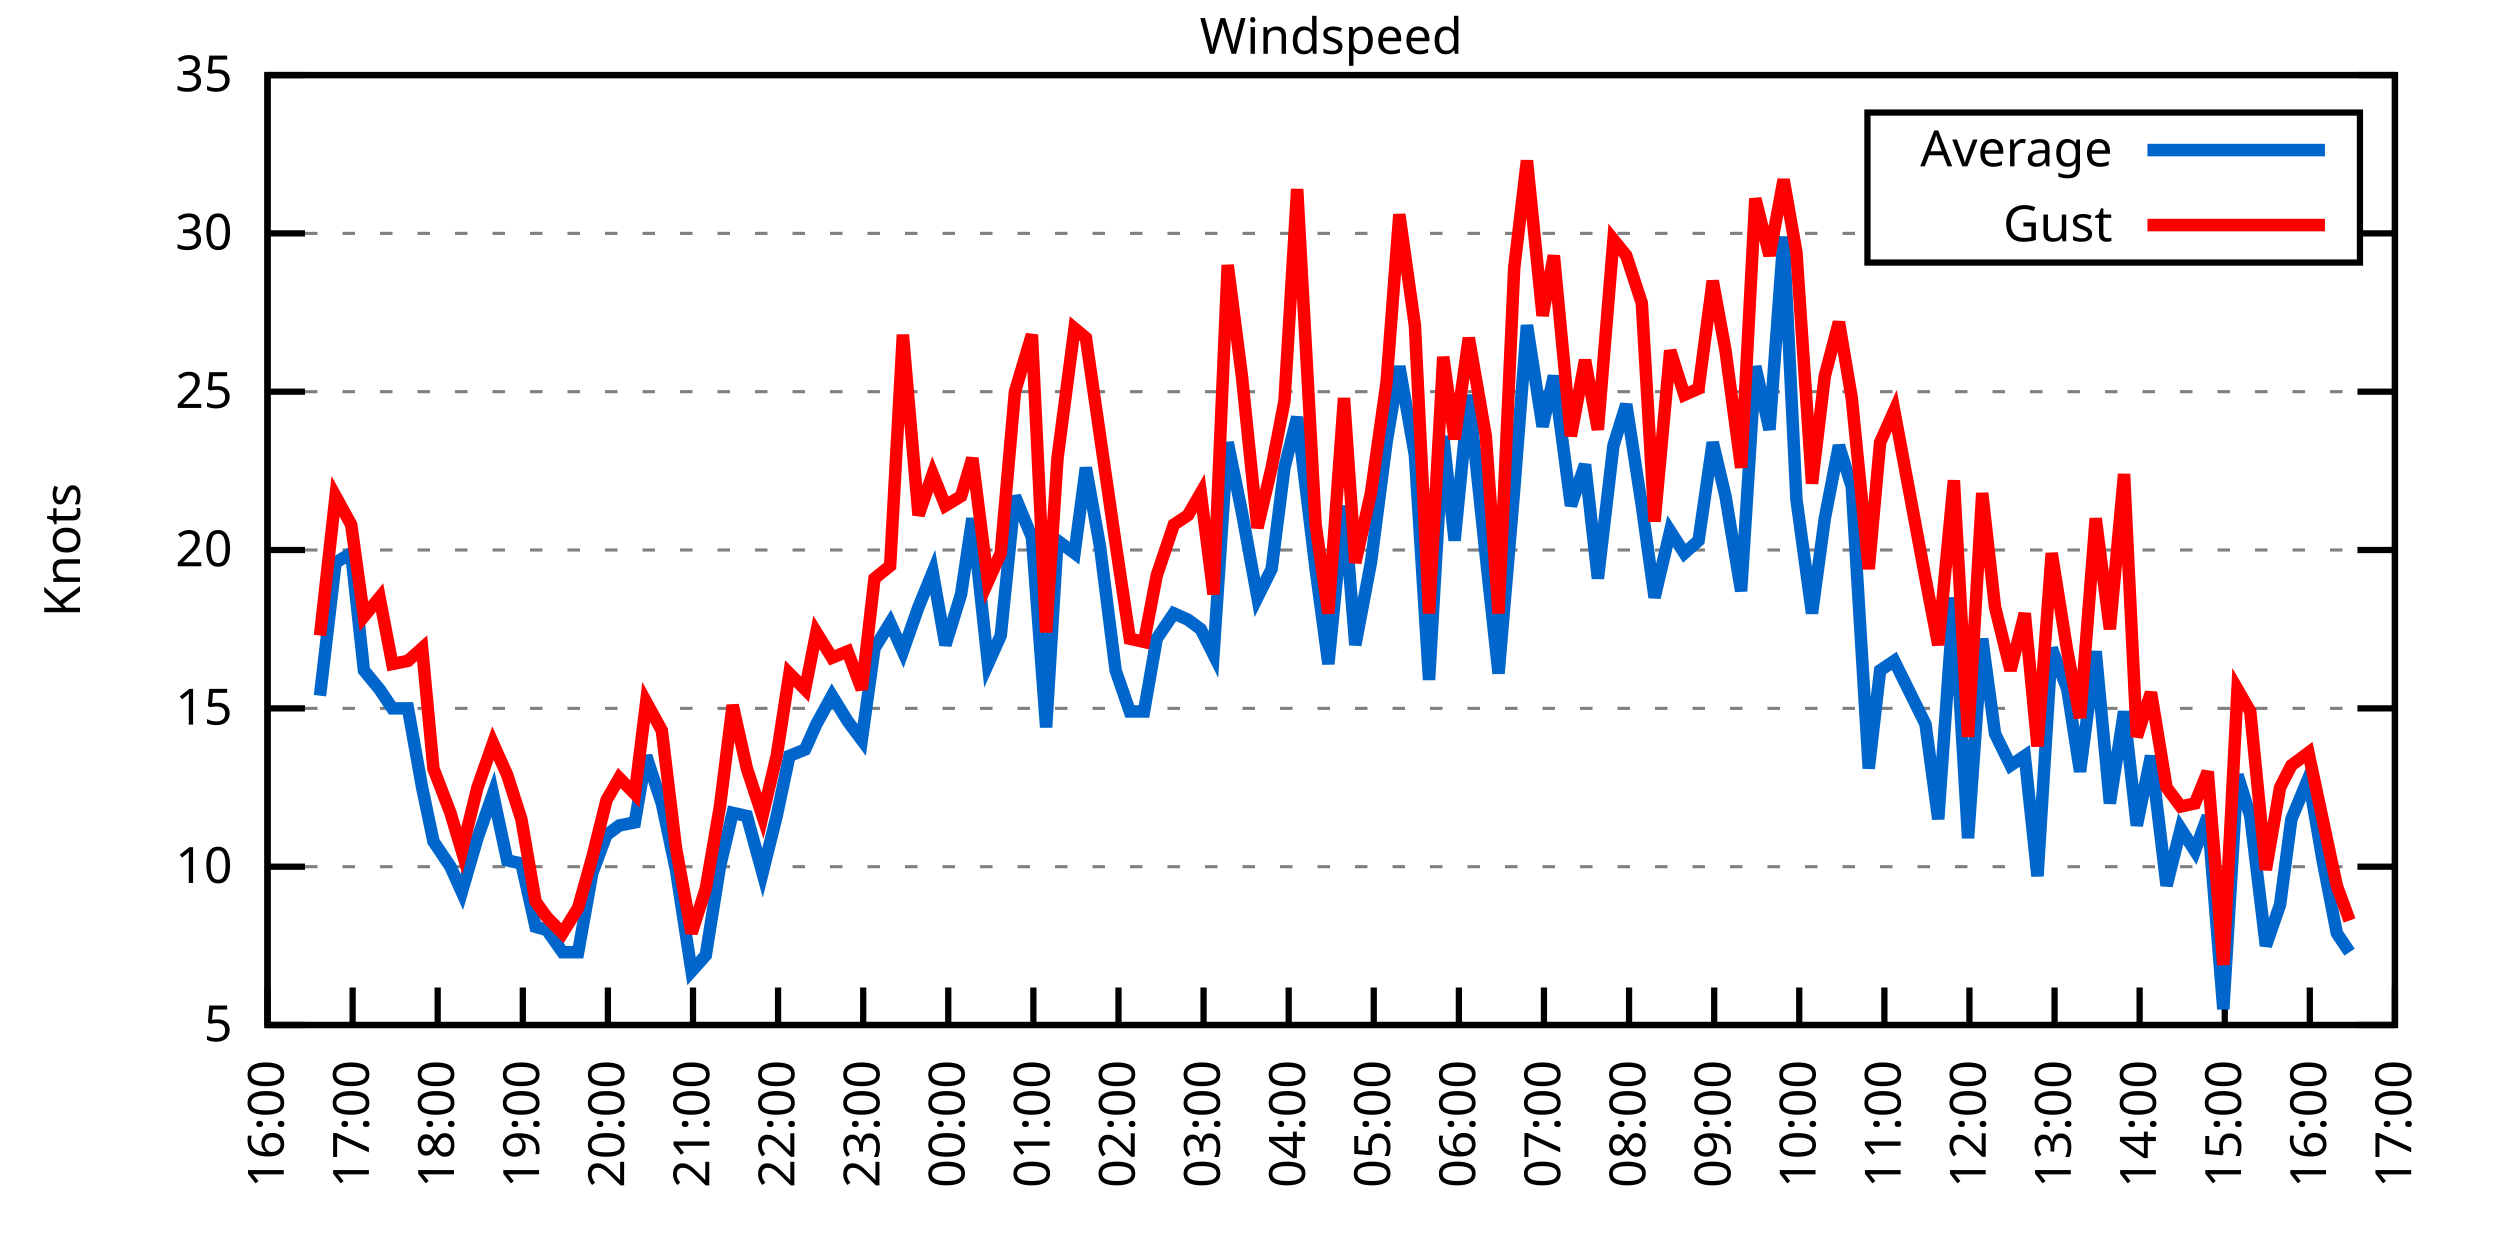
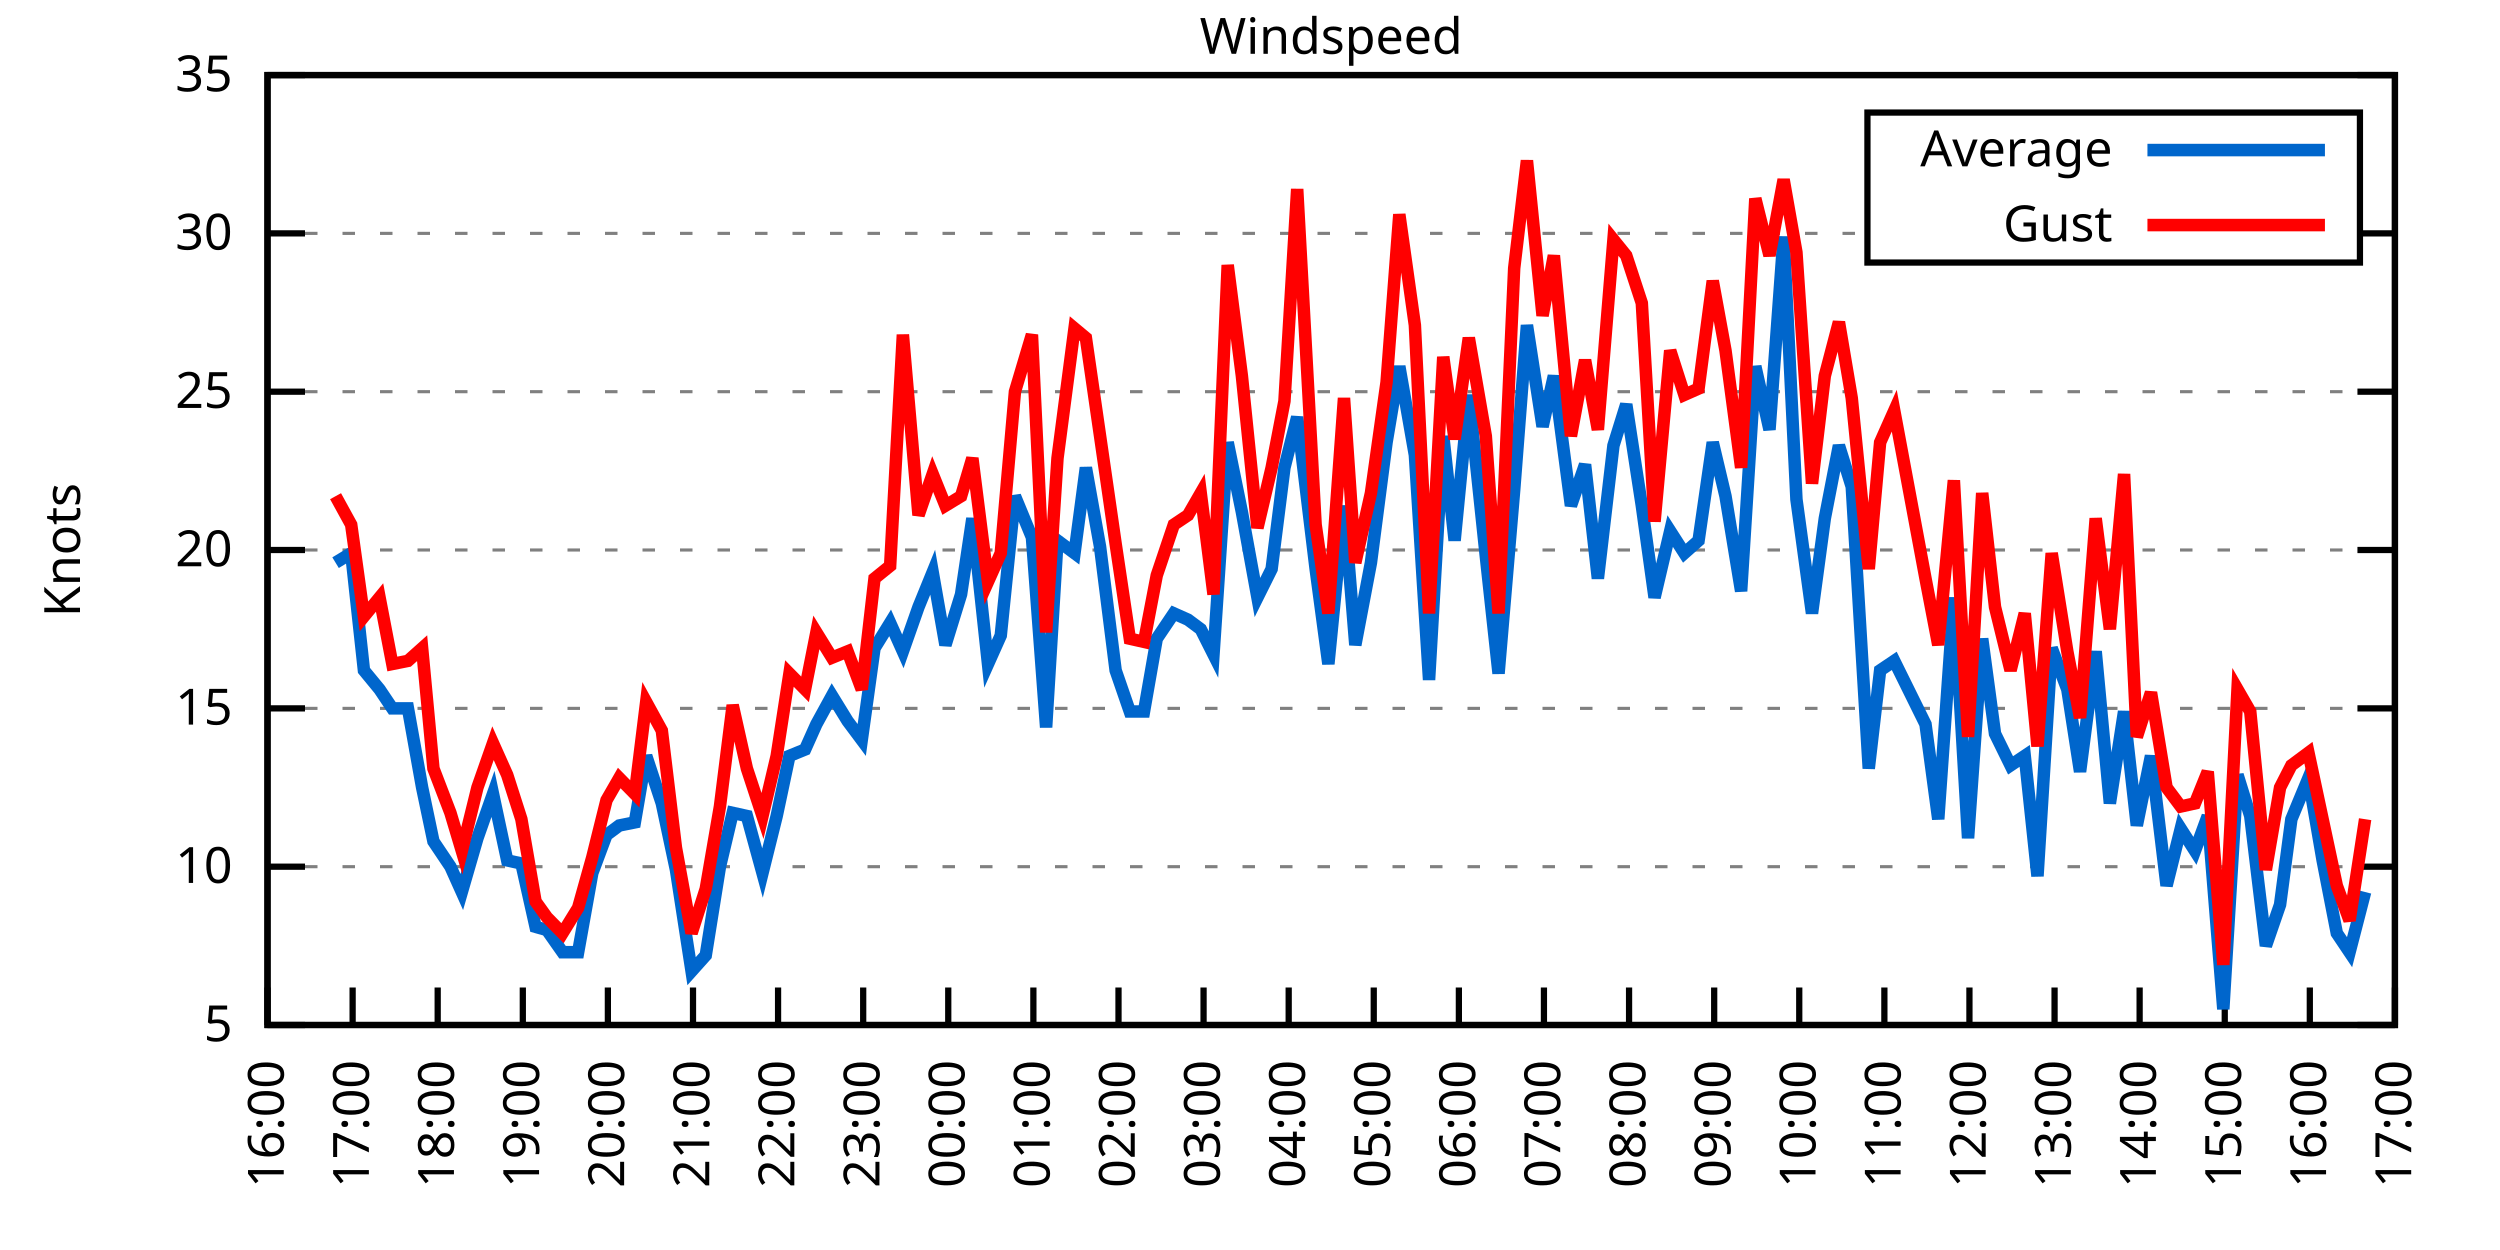
<svg xmlns="http://www.w3.org/2000/svg" xmlns:xlink="http://www.w3.org/1999/xlink" width="400" height="200" viewBox="0 0 400 200">
  <g id="gnuplot_canvas">
    <rect x="0" y="0" width="400" height="200" fill="none" />
    <defs>
      <circle id="gpDot" r="0.5" stroke-width="0.5" stroke="currentColor" />
      <path id="gpPt0" stroke-width="0.333" stroke="currentColor" d="M-1,0 h2 M0,-1 v2" />
      <path id="gpPt1" stroke-width="0.333" stroke="currentColor" d="M-1,-1 L1,1 M1,-1 L-1,1" />
      <path id="gpPt2" stroke-width="0.333" stroke="currentColor" d="M-1,0 L1,0 M0,-1 L0,1 M-1,-1 L1,1 M-1,1 L1,-1" />
      <rect id="gpPt3" stroke-width="0.333" stroke="currentColor" x="-1" y="-1" width="2" height="2" />
      <rect id="gpPt4" stroke-width="0.333" stroke="currentColor" fill="currentColor" x="-1" y="-1" width="2" height="2" />
      <circle id="gpPt5" stroke-width="0.333" stroke="currentColor" cx="0" cy="0" r="1" />
      <use xlink:href="#gpPt5" id="gpPt6" fill="currentColor" stroke="none" />
      <path id="gpPt7" stroke-width="0.333" stroke="currentColor" d="M0,-1.33 L-1.33,0.67 L1.33,0.67 z" />
      <use xlink:href="#gpPt7" id="gpPt8" fill="currentColor" stroke="none" />
      <use xlink:href="#gpPt7" id="gpPt9" stroke="currentColor" transform="rotate(180)" />
      <use xlink:href="#gpPt9" id="gpPt10" fill="currentColor" stroke="none" />
      <use xlink:href="#gpPt3" id="gpPt11" stroke="currentColor" transform="rotate(45)" />
      <use xlink:href="#gpPt11" id="gpPt12" fill="currentColor" stroke="none" />
      <path id="gpPt13" stroke-width="0.333" stroke="currentColor" d="M0,1.330 L1.265,0.411 L0.782,-1.067 L-0.782,-1.076 L-1.265,0.411 z" />
      <use xlink:href="#gpPt13" id="gpPt14" fill="currentColor" stroke="none" />
      <filter id="textbox" filterUnits="objectBoundingBox" x="0" y="0" height="1" width="1">
        <feFlood flood-color="white" flood-opacity="1" result="bgnd" />
        <feComposite in="SourceGraphic" in2="bgnd" operator="atop" />
      </filter>
      <filter id="greybox" filterUnits="objectBoundingBox" x="0" y="0" height="1" width="1">
        <feFlood flood-color="lightgrey" flood-opacity="1" result="grey" />
        <feComposite in="SourceGraphic" in2="grey" operator="atop" />
      </filter>
    </defs>
    <g fill="none" color="white" stroke="currentColor" stroke-width="1.00" stroke-linecap="butt" stroke-linejoin="miter">
</g>
    <g fill="none" color="black" stroke="currentColor" stroke-width="1.00" stroke-linecap="butt" stroke-linejoin="miter">
      <g stroke="none" shape-rendering="crispEdges">
        <polygon fill="rgb(255, 255, 255)" points="42.80,164.00 383.18,164.00 383.18,12.02 42.80,12.02 " />
      </g>
    </g>
    <g fill="none" color="black" stroke="currentColor" stroke-width="1.00" stroke-linecap="butt" stroke-linejoin="miter">
</g>
    <g fill="none" color="black" stroke="black" stroke-width="0.50" stroke-linecap="butt" stroke-linejoin="miter">
</g>
    <g fill="none" color="gray" stroke="currentColor" stroke-width="0.50" stroke-linecap="butt" stroke-linejoin="miter">
      <path stroke="gray" stroke-dasharray="2,4" class="gridline" d="M42.80,164.00 L383.19,164.00  " />
    </g>
    <g fill="none" color="gray" stroke="gray" stroke-width="1.00" stroke-linecap="butt" stroke-linejoin="miter">
</g>
    <g fill="none" color="black" stroke="currentColor" stroke-width="1.00" stroke-linecap="butt" stroke-linejoin="miter">
      <path stroke="black" d="M42.80,164.00 L48.80,164.00 M383.19,164.00 L377.19,164.00  " />
      <g transform="translate(37.20,166.60)" stroke="none" fill="black" font-family="Sans" font-size="8.00" text-anchor="end">
        <text>
          <tspan font-family="Sans"> 5</tspan>
        </text>
      </g>
    </g>
    <g fill="none" color="black" stroke="currentColor" stroke-width="1.00" stroke-linecap="butt" stroke-linejoin="miter">
</g>
    <g fill="none" color="black" stroke="black" stroke-width="0.50" stroke-linecap="butt" stroke-linejoin="miter">
</g>
    <g fill="none" color="gray" stroke="currentColor" stroke-width="0.50" stroke-linecap="butt" stroke-linejoin="miter">
      <path stroke="gray" stroke-dasharray="2,4" class="gridline" d="M42.80,138.67 L383.19,138.67  " />
    </g>
    <g fill="none" color="gray" stroke="gray" stroke-width="1.00" stroke-linecap="butt" stroke-linejoin="miter">
</g>
    <g fill="none" color="black" stroke="currentColor" stroke-width="1.00" stroke-linecap="butt" stroke-linejoin="miter">
      <path stroke="black" d="M42.80,138.67 L48.80,138.67 M383.19,138.67 L377.19,138.67  " />
      <g transform="translate(37.20,141.27)" stroke="none" fill="black" font-family="Sans" font-size="8.00" text-anchor="end">
        <text>
          <tspan font-family="Sans"> 10</tspan>
        </text>
      </g>
    </g>
    <g fill="none" color="black" stroke="currentColor" stroke-width="1.00" stroke-linecap="butt" stroke-linejoin="miter">
</g>
    <g fill="none" color="black" stroke="black" stroke-width="0.50" stroke-linecap="butt" stroke-linejoin="miter">
</g>
    <g fill="none" color="gray" stroke="currentColor" stroke-width="0.50" stroke-linecap="butt" stroke-linejoin="miter">
      <path stroke="gray" stroke-dasharray="2,4" class="gridline" d="M42.80,113.34 L383.19,113.34  " />
    </g>
    <g fill="none" color="gray" stroke="gray" stroke-width="1.00" stroke-linecap="butt" stroke-linejoin="miter">
</g>
    <g fill="none" color="black" stroke="currentColor" stroke-width="1.00" stroke-linecap="butt" stroke-linejoin="miter">
      <path stroke="black" d="M42.80,113.34 L48.80,113.34 M383.19,113.34 L377.19,113.34  " />
      <g transform="translate(37.20,115.94)" stroke="none" fill="black" font-family="Sans" font-size="8.00" text-anchor="end">
        <text>
          <tspan font-family="Sans"> 15</tspan>
        </text>
      </g>
    </g>
    <g fill="none" color="black" stroke="currentColor" stroke-width="1.00" stroke-linecap="butt" stroke-linejoin="miter">
</g>
    <g fill="none" color="black" stroke="black" stroke-width="0.50" stroke-linecap="butt" stroke-linejoin="miter">
</g>
    <g fill="none" color="gray" stroke="currentColor" stroke-width="0.50" stroke-linecap="butt" stroke-linejoin="miter">
      <path stroke="gray" stroke-dasharray="2,4" class="gridline" d="M42.80,88.00 L383.19,88.00  " />
    </g>
    <g fill="none" color="gray" stroke="gray" stroke-width="1.00" stroke-linecap="butt" stroke-linejoin="miter">
</g>
    <g fill="none" color="black" stroke="currentColor" stroke-width="1.00" stroke-linecap="butt" stroke-linejoin="miter">
      <path stroke="black" d="M42.80,88.00 L48.80,88.00 M383.19,88.00 L377.19,88.00  " />
      <g transform="translate(37.20,90.60)" stroke="none" fill="black" font-family="Sans" font-size="8.00" text-anchor="end">
        <text>
          <tspan font-family="Sans"> 20</tspan>
        </text>
      </g>
    </g>
    <g fill="none" color="black" stroke="currentColor" stroke-width="1.00" stroke-linecap="butt" stroke-linejoin="miter">
</g>
    <g fill="none" color="black" stroke="black" stroke-width="0.50" stroke-linecap="butt" stroke-linejoin="miter">
</g>
    <g fill="none" color="gray" stroke="currentColor" stroke-width="0.50" stroke-linecap="butt" stroke-linejoin="miter">
      <path stroke="gray" stroke-dasharray="2,4" class="gridline" d="M42.80,62.67 L383.19,62.67  " />
    </g>
    <g fill="none" color="gray" stroke="gray" stroke-width="1.00" stroke-linecap="butt" stroke-linejoin="miter">
</g>
    <g fill="none" color="black" stroke="currentColor" stroke-width="1.00" stroke-linecap="butt" stroke-linejoin="miter">
      <path stroke="black" d="M42.80,62.67 L48.80,62.67 M383.19,62.67 L377.19,62.67  " />
      <g transform="translate(37.20,65.27)" stroke="none" fill="black" font-family="Sans" font-size="8.00" text-anchor="end">
        <text>
          <tspan font-family="Sans"> 25</tspan>
        </text>
      </g>
    </g>
    <g fill="none" color="black" stroke="currentColor" stroke-width="1.00" stroke-linecap="butt" stroke-linejoin="miter">
</g>
    <g fill="none" color="black" stroke="black" stroke-width="0.50" stroke-linecap="butt" stroke-linejoin="miter">
</g>
    <g fill="none" color="gray" stroke="currentColor" stroke-width="0.50" stroke-linecap="butt" stroke-linejoin="miter">
      <path stroke="gray" stroke-dasharray="2,4" class="gridline" d="M42.80,37.34 L298.79,37.34 M377.59,37.34 L383.19,37.34  " />
    </g>
    <g fill="none" color="gray" stroke="gray" stroke-width="1.00" stroke-linecap="butt" stroke-linejoin="miter">
</g>
    <g fill="none" color="black" stroke="currentColor" stroke-width="1.00" stroke-linecap="butt" stroke-linejoin="miter">
      <path stroke="black" d="M42.80,37.34 L48.80,37.34 M383.19,37.34 L377.19,37.34  " />
      <g transform="translate(37.20,39.94)" stroke="none" fill="black" font-family="Sans" font-size="8.00" text-anchor="end">
        <text>
          <tspan font-family="Sans"> 30</tspan>
        </text>
      </g>
    </g>
    <g fill="none" color="black" stroke="currentColor" stroke-width="1.00" stroke-linecap="butt" stroke-linejoin="miter">
</g>
    <g fill="none" color="black" stroke="black" stroke-width="0.50" stroke-linecap="butt" stroke-linejoin="miter">
</g>
    <g fill="none" color="gray" stroke="currentColor" stroke-width="0.50" stroke-linecap="butt" stroke-linejoin="miter">
      <path stroke="gray" stroke-dasharray="2,4" class="gridline" d="M42.80,12.01 L383.19,12.01  " />
    </g>
    <g fill="none" color="gray" stroke="gray" stroke-width="1.00" stroke-linecap="butt" stroke-linejoin="miter">
</g>
    <g fill="none" color="black" stroke="currentColor" stroke-width="1.00" stroke-linecap="butt" stroke-linejoin="miter">
      <path stroke="black" d="M42.80,12.01 L48.80,12.01 M383.19,12.01 L377.19,12.01  " />
      <g transform="translate(37.20,14.61)" stroke="none" fill="black" font-family="Sans" font-size="8.00" text-anchor="end">
        <text>
          <tspan font-family="Sans"> 35</tspan>
        </text>
      </g>
    </g>
    <g fill="none" color="black" stroke="currentColor" stroke-width="1.00" stroke-linecap="butt" stroke-linejoin="miter">
      <path stroke="black" d="M42.80,164.00 L42.80,158.00  " />
      <g transform="translate(45.40,169.60) rotate(270.00)" stroke="none" fill="black" font-family="Sans" font-size="8.00" text-anchor="end">
        <text>
          <tspan font-family="Sans">16:00</tspan>
        </text>
      </g>
    </g>
    <g fill="none" color="black" stroke="currentColor" stroke-width="1.00" stroke-linecap="butt" stroke-linejoin="miter">
      <path stroke="black" d="M56.42,164.00 L56.42,158.00  " />
      <g transform="translate(59.02,169.60) rotate(270.00)" stroke="none" fill="black" font-family="Sans" font-size="8.00" text-anchor="end">
        <text>
          <tspan font-family="Sans">17:00</tspan>
        </text>
      </g>
    </g>
    <g fill="none" color="black" stroke="currentColor" stroke-width="1.00" stroke-linecap="butt" stroke-linejoin="miter">
      <path stroke="black" d="M70.03,164.00 L70.03,158.00  " />
      <g transform="translate(72.63,169.60) rotate(270.00)" stroke="none" fill="black" font-family="Sans" font-size="8.00" text-anchor="end">
        <text>
          <tspan font-family="Sans">18:00</tspan>
        </text>
      </g>
    </g>
    <g fill="none" color="black" stroke="currentColor" stroke-width="1.00" stroke-linecap="butt" stroke-linejoin="miter">
      <path stroke="black" d="M83.65,164.00 L83.65,158.00  " />
      <g transform="translate(86.25,169.60) rotate(270.00)" stroke="none" fill="black" font-family="Sans" font-size="8.00" text-anchor="end">
        <text>
          <tspan font-family="Sans">19:00</tspan>
        </text>
      </g>
    </g>
    <g fill="none" color="black" stroke="currentColor" stroke-width="1.00" stroke-linecap="butt" stroke-linejoin="miter">
      <path stroke="black" d="M97.26,164.00 L97.26,158.00  " />
      <g transform="translate(99.86,169.60) rotate(270.00)" stroke="none" fill="black" font-family="Sans" font-size="8.00" text-anchor="end">
        <text>
          <tspan font-family="Sans">20:00</tspan>
        </text>
      </g>
    </g>
    <g fill="none" color="black" stroke="currentColor" stroke-width="1.00" stroke-linecap="butt" stroke-linejoin="miter">
      <path stroke="black" d="M110.88,164.00 L110.88,158.00  " />
      <g transform="translate(113.48,169.60) rotate(270.00)" stroke="none" fill="black" font-family="Sans" font-size="8.00" text-anchor="end">
        <text>
          <tspan font-family="Sans">21:00</tspan>
        </text>
      </g>
    </g>
    <g fill="none" color="black" stroke="currentColor" stroke-width="1.00" stroke-linecap="butt" stroke-linejoin="miter">
      <path stroke="black" d="M124.49,164.00 L124.49,158.00  " />
      <g transform="translate(127.09,169.60) rotate(270.00)" stroke="none" fill="black" font-family="Sans" font-size="8.00" text-anchor="end">
        <text>
          <tspan font-family="Sans">22:00</tspan>
        </text>
      </g>
    </g>
    <g fill="none" color="black" stroke="currentColor" stroke-width="1.00" stroke-linecap="butt" stroke-linejoin="miter">
      <path stroke="black" d="M138.11,164.00 L138.11,158.00  " />
      <g transform="translate(140.71,169.60) rotate(270.00)" stroke="none" fill="black" font-family="Sans" font-size="8.00" text-anchor="end">
        <text>
          <tspan font-family="Sans">23:00</tspan>
        </text>
      </g>
    </g>
    <g fill="none" color="black" stroke="currentColor" stroke-width="1.00" stroke-linecap="butt" stroke-linejoin="miter">
      <path stroke="black" d="M151.72,164.00 L151.72,158.00  " />
      <g transform="translate(154.32,169.60) rotate(270.00)" stroke="none" fill="black" font-family="Sans" font-size="8.00" text-anchor="end">
        <text>
          <tspan font-family="Sans">00:00</tspan>
        </text>
      </g>
    </g>
    <g fill="none" color="black" stroke="currentColor" stroke-width="1.00" stroke-linecap="butt" stroke-linejoin="miter">
      <path stroke="black" d="M165.34,164.00 L165.34,158.00  " />
      <g transform="translate(167.94,169.60) rotate(270.00)" stroke="none" fill="black" font-family="Sans" font-size="8.00" text-anchor="end">
        <text>
          <tspan font-family="Sans">01:00</tspan>
        </text>
      </g>
    </g>
    <g fill="none" color="black" stroke="currentColor" stroke-width="1.00" stroke-linecap="butt" stroke-linejoin="miter">
      <path stroke="black" d="M178.96,164.00 L178.96,158.00  " />
      <g transform="translate(181.56,169.60) rotate(270.00)" stroke="none" fill="black" font-family="Sans" font-size="8.00" text-anchor="end">
        <text>
          <tspan font-family="Sans">02:00</tspan>
        </text>
      </g>
    </g>
    <g fill="none" color="black" stroke="currentColor" stroke-width="1.00" stroke-linecap="butt" stroke-linejoin="miter">
      <path stroke="black" d="M192.57,164.00 L192.57,158.00  " />
      <g transform="translate(195.17,169.60) rotate(270.00)" stroke="none" fill="black" font-family="Sans" font-size="8.00" text-anchor="end">
        <text>
          <tspan font-family="Sans">03:00</tspan>
        </text>
      </g>
    </g>
    <g fill="none" color="black" stroke="currentColor" stroke-width="1.00" stroke-linecap="butt" stroke-linejoin="miter">
      <path stroke="black" d="M206.19,164.00 L206.19,158.00  " />
      <g transform="translate(208.79,169.60) rotate(270.00)" stroke="none" fill="black" font-family="Sans" font-size="8.00" text-anchor="end">
        <text>
          <tspan font-family="Sans">04:00</tspan>
        </text>
      </g>
    </g>
    <g fill="none" color="black" stroke="currentColor" stroke-width="1.00" stroke-linecap="butt" stroke-linejoin="miter">
      <path stroke="black" d="M219.80,164.00 L219.80,158.00  " />
      <g transform="translate(222.40,169.60) rotate(270.00)" stroke="none" fill="black" font-family="Sans" font-size="8.00" text-anchor="end">
        <text>
          <tspan font-family="Sans">05:00</tspan>
        </text>
      </g>
    </g>
    <g fill="none" color="black" stroke="currentColor" stroke-width="1.00" stroke-linecap="butt" stroke-linejoin="miter">
      <path stroke="black" d="M233.42,164.00 L233.42,158.00  " />
      <g transform="translate(236.02,169.60) rotate(270.00)" stroke="none" fill="black" font-family="Sans" font-size="8.00" text-anchor="end">
        <text>
          <tspan font-family="Sans">06:00</tspan>
        </text>
      </g>
    </g>
    <g fill="none" color="black" stroke="currentColor" stroke-width="1.00" stroke-linecap="butt" stroke-linejoin="miter">
      <path stroke="black" d="M247.03,164.00 L247.03,158.00  " />
      <g transform="translate(249.63,169.60) rotate(270.00)" stroke="none" fill="black" font-family="Sans" font-size="8.00" text-anchor="end">
        <text>
          <tspan font-family="Sans">07:00</tspan>
        </text>
      </g>
    </g>
    <g fill="none" color="black" stroke="currentColor" stroke-width="1.00" stroke-linecap="butt" stroke-linejoin="miter">
      <path stroke="black" d="M260.65,164.00 L260.65,158.00  " />
      <g transform="translate(263.25,169.60) rotate(270.00)" stroke="none" fill="black" font-family="Sans" font-size="8.00" text-anchor="end">
        <text>
          <tspan font-family="Sans">08:00</tspan>
        </text>
      </g>
    </g>
    <g fill="none" color="black" stroke="currentColor" stroke-width="1.00" stroke-linecap="butt" stroke-linejoin="miter">
      <path stroke="black" d="M274.27,164.00 L274.27,158.00  " />
      <g transform="translate(276.87,169.60) rotate(270.00)" stroke="none" fill="black" font-family="Sans" font-size="8.00" text-anchor="end">
        <text>
          <tspan font-family="Sans">09:00</tspan>
        </text>
      </g>
    </g>
    <g fill="none" color="black" stroke="currentColor" stroke-width="1.00" stroke-linecap="butt" stroke-linejoin="miter">
      <path stroke="black" d="M287.88,164.00 L287.88,158.00  " />
      <g transform="translate(290.48,169.60) rotate(270.00)" stroke="none" fill="black" font-family="Sans" font-size="8.00" text-anchor="end">
        <text>
          <tspan font-family="Sans">10:00</tspan>
        </text>
      </g>
    </g>
    <g fill="none" color="black" stroke="currentColor" stroke-width="1.00" stroke-linecap="butt" stroke-linejoin="miter">
      <path stroke="black" d="M301.50,164.00 L301.50,158.00  " />
      <g transform="translate(304.10,169.60) rotate(270.00)" stroke="none" fill="black" font-family="Sans" font-size="8.00" text-anchor="end">
        <text>
          <tspan font-family="Sans">11:00</tspan>
        </text>
      </g>
    </g>
    <g fill="none" color="black" stroke="currentColor" stroke-width="1.00" stroke-linecap="butt" stroke-linejoin="miter">
      <path stroke="black" d="M315.11,164.00 L315.11,158.00  " />
      <g transform="translate(317.71,169.60) rotate(270.00)" stroke="none" fill="black" font-family="Sans" font-size="8.00" text-anchor="end">
        <text>
          <tspan font-family="Sans">12:00</tspan>
        </text>
      </g>
    </g>
    <g fill="none" color="black" stroke="currentColor" stroke-width="1.00" stroke-linecap="butt" stroke-linejoin="miter">
      <path stroke="black" d="M328.73,164.00 L328.73,158.00  " />
      <g transform="translate(331.33,169.60) rotate(270.00)" stroke="none" fill="black" font-family="Sans" font-size="8.00" text-anchor="end">
        <text>
          <tspan font-family="Sans">13:00</tspan>
        </text>
      </g>
    </g>
    <g fill="none" color="black" stroke="currentColor" stroke-width="1.00" stroke-linecap="butt" stroke-linejoin="miter">
      <path stroke="black" d="M342.34,164.00 L342.34,158.00  " />
      <g transform="translate(344.94,169.60) rotate(270.00)" stroke="none" fill="black" font-family="Sans" font-size="8.00" text-anchor="end">
        <text>
          <tspan font-family="Sans">14:00</tspan>
        </text>
      </g>
    </g>
    <g fill="none" color="black" stroke="currentColor" stroke-width="1.00" stroke-linecap="butt" stroke-linejoin="miter">
      <path stroke="black" d="M355.96,164.00 L355.96,158.00  " />
      <g transform="translate(358.56,169.60) rotate(270.00)" stroke="none" fill="black" font-family="Sans" font-size="8.00" text-anchor="end">
        <text>
          <tspan font-family="Sans">15:00</tspan>
        </text>
      </g>
    </g>
    <g fill="none" color="black" stroke="currentColor" stroke-width="1.00" stroke-linecap="butt" stroke-linejoin="miter">
      <path stroke="black" d="M369.57,164.00 L369.57,158.00  " />
      <g transform="translate(372.17,169.60) rotate(270.00)" stroke="none" fill="black" font-family="Sans" font-size="8.00" text-anchor="end">
        <text>
          <tspan font-family="Sans">16:00</tspan>
        </text>
      </g>
    </g>
    <g fill="none" color="black" stroke="currentColor" stroke-width="1.00" stroke-linecap="butt" stroke-linejoin="miter">
      <path stroke="black" d="M383.19,164.00 L383.19,158.00  " />
      <g transform="translate(385.79,169.60) rotate(270.00)" stroke="none" fill="black" font-family="Sans" font-size="8.00" text-anchor="end">
        <text>
          <tspan font-family="Sans">17:00</tspan>
        </text>
      </g>
    </g>
    <g fill="none" color="black" stroke="currentColor" stroke-width="1.00" stroke-linecap="butt" stroke-linejoin="miter">
</g>
    <g fill="none" color="black" stroke="currentColor" stroke-width="1.00" stroke-linecap="butt" stroke-linejoin="miter">
      <path stroke="black" d="M42.80,12.01 L42.80,164.00 L383.19,164.00 L383.19,12.01 L42.80,12.01 Z  " />
    </g>
    <g fill="none" color="black" stroke="currentColor" stroke-width="1.00" stroke-linecap="butt" stroke-linejoin="miter">
</g>
    <g fill="none" color="black" stroke="currentColor" stroke-width="1.00" stroke-linecap="butt" stroke-linejoin="miter">
      <path stroke="black" d="M298.79,42.01 L298.79,18.01 L377.59,18.01 L377.59,42.01 L298.79,42.01 Z  " />
    </g>
    <g id="Windspeed_plot_1">
      <g fill="none" color="white" stroke="black" stroke-width="2.00" stroke-linecap="butt" stroke-linejoin="miter">
</g>
      <g fill="none" color="black" stroke="currentColor" stroke-width="2.00" stroke-linecap="butt" stroke-linejoin="miter">
        <g transform="translate(337.99,26.61)" stroke="none" fill="black" font-family="Sans" font-size="8.00" text-anchor="end">
          <text>
            <tspan font-family="Sans">Average</tspan>
          </text>
        </g>
      </g>
      <g fill="none" color="black" stroke="currentColor" stroke-width="2.00" stroke-linecap="butt" stroke-linejoin="miter">
-         <path stroke="rgb(  0, 102, 204)" d="M343.59,24.01 L371.99,24.01 M51.20,111.31 L53.69,90.03 L56.19,88.51 L58.23,107.26 L60.73,110.30 L62.77,113.34   L65.27,113.34 L67.54,126.00 L69.35,134.62 L72.07,138.67 L73.89,142.72 L76.39,134.11 L78.88,127.02 L81.15,137.66   L83.42,138.16 L85.69,148.29 L87.50,148.80 L90.00,152.35 L92.50,152.35 L94.77,139.68 L97.04,133.60 L99.08,132.08   L101.57,131.58 L103.39,120.94 L105.89,128.54 L108.15,139.17 L110.65,155.39 L112.92,152.85 L115.19,138.67 L117.23,130.06   L119.50,130.56 L122.00,139.68 L124.27,130.56 L126.31,120.94 L128.81,119.92 L130.62,115.87 L133.12,111.31 L135.61,115.36   L137.88,118.40 L139.92,103.71 L142.42,99.66 L144.46,104.22 L146.96,97.12 L149.23,91.55 L151.27,103.20 L153.77,95.10   L155.58,82.94 L158.08,106.24 L160.12,101.68 L162.39,79.39 L165.11,85.98 L167.38,116.38 L169.20,86.49 L171.92,88.51   L173.74,74.83 L176.01,87.50 L178.50,107.26 L180.77,113.84 L183.04,113.84 L185.08,102.19 L187.81,98.14 L190.08,99.15   L192.12,100.67 L194.16,104.72 L196.43,70.78 L198.70,81.93 L201.19,95.60 L203.46,91.04 L205.51,74.83 L207.55,66.73   L210.50,91.04 L212.54,106.24 L215.04,80.91 L216.85,103.20 L219.35,90.03 L221.85,70.78 L223.89,58.62 L226.38,72.81   L228.65,108.78 L230.92,69.77 L232.74,86.49 L235.01,63.18 L237.73,89.02 L239.77,107.76 L242.27,78.38 L244.31,52.03   L246.81,68.25 L248.62,60.14 L251.35,80.91 L253.61,74.33 L255.66,92.56 L258.15,71.29 L260.20,64.70 L262.69,80.91   L264.73,95.60 L267.23,84.97 L269.50,88.51 L271.77,86.49 L274.04,70.78 L276.08,79.39 L278.58,94.59 L280.85,58.62   L283.12,68.75 L285.38,37.85 L287.43,79.90 L289.92,98.14 L291.97,82.94 L294.23,71.29 L296.28,77.87 L299.00,122.96   L300.82,107.26 L303.08,105.74 L308.08,115.87 L310.12,131.07 L312.62,95.60 L314.89,134.11 L317.15,102.19 L319.20,117.39   L321.69,122.46 L323.96,120.94 L326.00,140.19 L328.27,103.71 L330.77,110.30 L332.81,123.47 L335.31,104.22 L337.58,128.54   L339.85,113.84 L341.89,132.08 L344.16,120.94 L346.65,141.71 L348.92,132.59 L351.19,136.14 L353.24,130.56 L355.73,161.47   L358.00,123.98 L360.04,130.56 L362.54,151.33 L364.81,144.75 L366.62,131.07 L369.35,124.48 L371.62,137.66 L373.89,149.31   L375.93,152.35  " />
+         <path stroke="rgb(  0, 102, 204)" d="M343.59,24.01 L371.99,24.01 M53.69,90.03 L56.19,88.51 L58.23,107.26 L60.73,110.30 L62.77,113.34 L65.27,113.34   L67.54,126.00 L69.35,134.62 L72.07,138.67 L73.89,142.72 L76.39,134.11 L78.88,127.02 L81.15,137.66 L83.42,138.16   L85.69,148.29 L87.50,148.80 L90.00,152.35 L92.50,152.35 L94.77,139.68 L97.04,133.60 L99.08,132.08 L101.57,131.58   L103.39,120.94 L105.89,128.54 L108.15,139.17 L110.65,155.39 L112.92,152.85 L115.19,138.67 L117.23,130.06 L119.50,130.56   L122.00,139.68 L124.27,130.56 L126.31,120.94 L128.81,119.92 L130.62,115.87 L133.12,111.31 L135.61,115.36 L137.88,118.40   L139.92,103.71 L142.42,99.66 L144.46,104.22 L146.96,97.12 L149.23,91.55 L151.27,103.20 L153.77,95.10 L155.58,82.94   L158.08,106.24 L160.12,101.68 L162.39,79.39 L165.11,85.98 L167.38,116.38 L169.20,86.49 L171.92,88.51 L173.74,74.83   L176.01,87.50 L178.50,107.26 L180.77,113.84 L183.04,113.84 L185.08,102.19 L187.81,98.14 L190.08,99.15 L192.12,100.67   L194.16,104.72 L196.43,70.78 L198.70,81.93 L201.19,95.60 L203.46,91.04 L205.51,74.83 L207.55,66.73 L210.50,91.04   L212.54,106.24 L215.04,80.91 L216.85,103.20 L219.35,90.03 L221.85,70.78 L223.89,58.62 L226.38,72.81 L228.65,108.78   L230.92,69.77 L232.74,86.49 L235.01,63.18 L237.73,89.02 L239.77,107.76 L242.27,78.38 L244.31,52.03 L246.81,68.25   L248.62,60.14 L251.35,80.91 L253.61,74.33 L255.66,92.56 L258.15,71.29 L260.20,64.70 L262.69,80.91 L264.73,95.60   L267.23,84.97 L269.50,88.51 L271.77,86.49 L274.04,70.78 L276.08,79.39 L278.58,94.59 L280.85,58.62 L283.12,68.75   L285.38,37.85 L287.43,79.90 L289.92,98.14 L291.97,82.94 L294.23,71.29 L296.28,77.87 L299.00,122.96 L300.82,107.26   L303.08,105.74 L308.08,115.87 L310.12,131.07 L312.62,95.60 L314.89,134.11 L317.15,102.19 L319.20,117.39 L321.69,122.46   L323.96,120.94 L326.00,140.19 L328.27,103.71 L330.77,110.30 L332.81,123.47 L335.31,104.22 L337.58,128.54 L339.85,113.84   L341.89,132.08 L344.16,120.94 L346.65,141.71 L348.92,132.59 L351.19,136.14 L353.24,130.56 L355.73,161.47 L358.00,123.98   L360.04,130.56 L362.54,151.33 L364.81,144.75 L366.62,131.07 L369.35,124.48 L371.62,137.66 L373.89,149.31 L375.93,152.35   L378.42,142.72  " />
      </g>
    </g>
    <g id="Windspeed_plot_2">
      <g fill="none" color="black" stroke="currentColor" stroke-width="2.00" stroke-linecap="butt" stroke-linejoin="miter">
        <g transform="translate(337.99,38.61)" stroke="none" fill="black" font-family="Sans" font-size="8.00" text-anchor="end">
          <text>
            <tspan font-family="Sans">Gust</tspan>
          </text>
        </g>
      </g>
      <g fill="none" color="black" stroke="currentColor" stroke-width="2.00" stroke-linecap="butt" stroke-linejoin="miter">
-         <path stroke="rgb(255,   0,   0)" d="M343.59,36.01 L371.99,36.01 M51.20,101.68 L53.69,79.39 L56.19,83.95 L58.23,98.64 L60.73,95.60 L62.77,106.24   L65.27,105.74 L67.54,103.71 L69.35,122.96 L72.07,130.06 L73.89,136.14 L76.39,126.00 L78.88,118.91 L81.15,123.98   L83.42,131.07 L85.69,144.24 L87.50,146.77 L90.00,149.31 L92.50,145.25 L94.77,137.15 L97.04,128.03 L99.08,124.48   L101.57,127.02 L103.39,112.32 L105.89,116.88 L108.15,135.63 L110.65,149.31 L112.92,142.21 L115.19,129.04 L117.23,112.83   L119.50,122.96 L122.00,130.56 L124.27,120.94 L126.31,107.76 L128.81,110.30 L130.62,101.18 L133.12,105.23 L135.61,104.22   L137.88,110.30 L139.92,92.56 L142.42,90.54 L144.46,53.55 L146.96,82.43 L149.23,75.85 L151.27,80.91 L153.77,79.39   L155.58,73.31 L158.08,93.07 L160.12,88.51 L162.39,62.67 L165.11,53.55 L167.38,101.18 L169.20,73.31 L171.92,52.54   L173.74,54.06 L176.01,69.77 L178.50,86.99 L180.77,102.19 L183.04,102.70 L185.08,92.06 L187.81,83.95 L190.08,82.43   L192.12,78.89 L194.16,95.10 L196.43,42.41 L198.70,60.14 L201.19,84.46 L203.46,74.83 L205.51,64.19 L207.55,30.25   L210.50,83.95 L212.54,98.14 L215.04,63.69 L216.85,90.03 L219.35,78.89 L221.85,61.15 L223.89,34.30 L226.38,52.03   L228.65,98.14 L230.92,57.10 L232.74,70.27 L235.01,54.06 L237.73,69.77 L239.77,98.14 L242.27,42.91 L244.31,25.69   L246.81,50.51 L248.62,40.89 L251.35,69.77 L253.61,57.61 L255.66,68.75 L258.15,38.35 L260.20,40.89 L262.69,48.49   L264.73,83.45 L267.23,56.09 L269.50,63.18 L271.77,62.17 L274.04,44.94 L276.08,56.09 L278.58,74.83 L280.85,31.77   L283.12,40.89 L285.38,28.73 L287.43,40.38 L289.92,77.37 L291.97,60.14 L294.23,51.53 L296.28,63.69 L299.00,91.04   L300.82,70.78 L303.08,65.71 L308.08,92.56 L310.12,103.20 L312.62,76.86 L314.89,117.90 L317.15,78.89 L319.20,97.12   L321.69,107.26 L323.96,98.14 L326.00,119.42 L328.27,88.51 L330.77,104.22 L332.81,114.86 L335.31,82.94 L337.58,100.67   L339.85,75.85 L341.89,117.90 L344.16,110.80 L346.65,126.00 L348.92,129.04 L351.19,128.54 L353.24,123.47 L355.73,154.37   L358.00,110.30 L360.04,113.84 L362.54,139.17 L364.81,126.00 L366.62,122.46 L369.35,120.43 L371.62,131.07 L373.89,141.71   L375.93,147.28  " />
+         <path stroke="rgb(255,   0,   0)" d="M343.59,36.01 L371.99,36.01 M53.69,79.39 L56.19,83.95 L58.23,98.64 L60.73,95.60 L62.77,106.24 L65.27,105.74   L67.54,103.71 L69.35,122.96 L72.07,130.06 L73.89,136.14 L76.39,126.00 L78.88,118.91 L81.15,123.98 L83.42,131.07   L85.69,144.24 L87.50,146.77 L90.00,149.31 L92.50,145.25 L94.77,137.15 L97.04,128.03 L99.08,124.48 L101.57,127.02   L103.39,112.32 L105.89,116.88 L108.15,135.63 L110.65,149.31 L112.92,142.21 L115.19,129.04 L117.23,112.83 L119.50,122.96   L122.00,130.56 L124.27,120.94 L126.31,107.76 L128.81,110.30 L130.62,101.18 L133.12,105.23 L135.61,104.22 L137.88,110.30   L139.92,92.56 L142.42,90.54 L144.46,53.55 L146.96,82.43 L149.23,75.85 L151.27,80.91 L153.77,79.39 L155.58,73.31   L158.08,93.07 L160.12,88.51 L162.39,62.67 L165.11,53.55 L167.38,101.18 L169.20,73.31 L171.92,52.54 L173.74,54.06   L176.01,69.77 L178.50,86.99 L180.77,102.19 L183.04,102.70 L185.08,92.06 L187.81,83.95 L190.08,82.43 L192.12,78.89   L194.16,95.10 L196.43,42.41 L198.70,60.14 L201.19,84.46 L203.46,74.83 L205.51,64.19 L207.55,30.25 L210.50,83.95   L212.54,98.14 L215.04,63.69 L216.85,90.03 L219.35,78.89 L221.85,61.15 L223.89,34.30 L226.38,52.03 L228.65,98.14   L230.92,57.10 L232.74,70.27 L235.01,54.06 L237.73,69.77 L239.77,98.14 L242.27,42.91 L244.31,25.69 L246.81,50.51   L248.62,40.89 L251.35,69.77 L253.61,57.61 L255.66,68.75 L258.15,38.35 L260.20,40.89 L262.69,48.49 L264.73,83.45   L267.23,56.09 L269.50,63.18 L271.77,62.17 L274.04,44.94 L276.08,56.09 L278.58,74.83 L280.85,31.77 L283.12,40.89   L285.38,28.73 L287.43,40.38 L289.92,77.37 L291.97,60.14 L294.23,51.53 L296.28,63.69 L299.00,91.04 L300.82,70.78   L303.08,65.71 L308.08,92.56 L310.12,103.20 L312.62,76.86 L314.89,117.90 L317.15,78.89 L319.20,97.12 L321.69,107.26   L323.96,98.14 L326.00,119.42 L328.27,88.51 L330.77,104.22 L332.81,114.86 L335.31,82.94 L337.58,100.67 L339.85,75.85   L341.89,117.90 L344.16,110.80 L346.65,126.00 L348.92,129.04 L351.19,128.54 L353.24,123.47 L355.73,154.37 L358.00,110.30   L360.04,113.84 L362.54,139.17 L364.81,126.00 L366.62,122.46 L369.35,120.43 L371.62,131.07 L373.89,141.71 L375.93,147.28   L378.42,131.07  " />
      </g>
    </g>
    <g fill="none" color="black" stroke="currentColor" stroke-width="2.00" stroke-linecap="butt" stroke-linejoin="miter">
</g>
    <g fill="none" color="black" stroke="black" stroke-width="1.00" stroke-linecap="butt" stroke-linejoin="miter">
</g>
    <g fill="none" color="black" stroke="currentColor" stroke-width="1.00" stroke-linecap="butt" stroke-linejoin="miter">
      <path stroke="black" d="M42.80,12.01 L42.80,164.00 L383.19,164.00 L383.19,12.01 L42.80,12.01 Z  " />
      <g transform="translate(12.80,88.01) rotate(270.00)" stroke="none" fill="black" font-family="Sans" font-size="8.00" text-anchor="middle">
        <text>
          <tspan font-family="Sans">Knots</tspan>
        </text>
      </g>
    </g>
    <g fill="none" color="black" stroke="currentColor" stroke-width="1.00" stroke-linecap="butt" stroke-linejoin="miter">
</g>
    <g fill="none" color="black" stroke="currentColor" stroke-width="1.00" stroke-linecap="butt" stroke-linejoin="miter">
      <g transform="translate(212.99,8.61)" stroke="none" fill="black" font-family="Sans" font-size="8.00" text-anchor="middle">
        <text>
          <tspan font-family="Sans">Windspeed</tspan>
        </text>
      </g>
    </g>
    <g fill="none" color="black" stroke="currentColor" stroke-width="1.00" stroke-linecap="butt" stroke-linejoin="miter">
</g>
  </g>
</svg>
